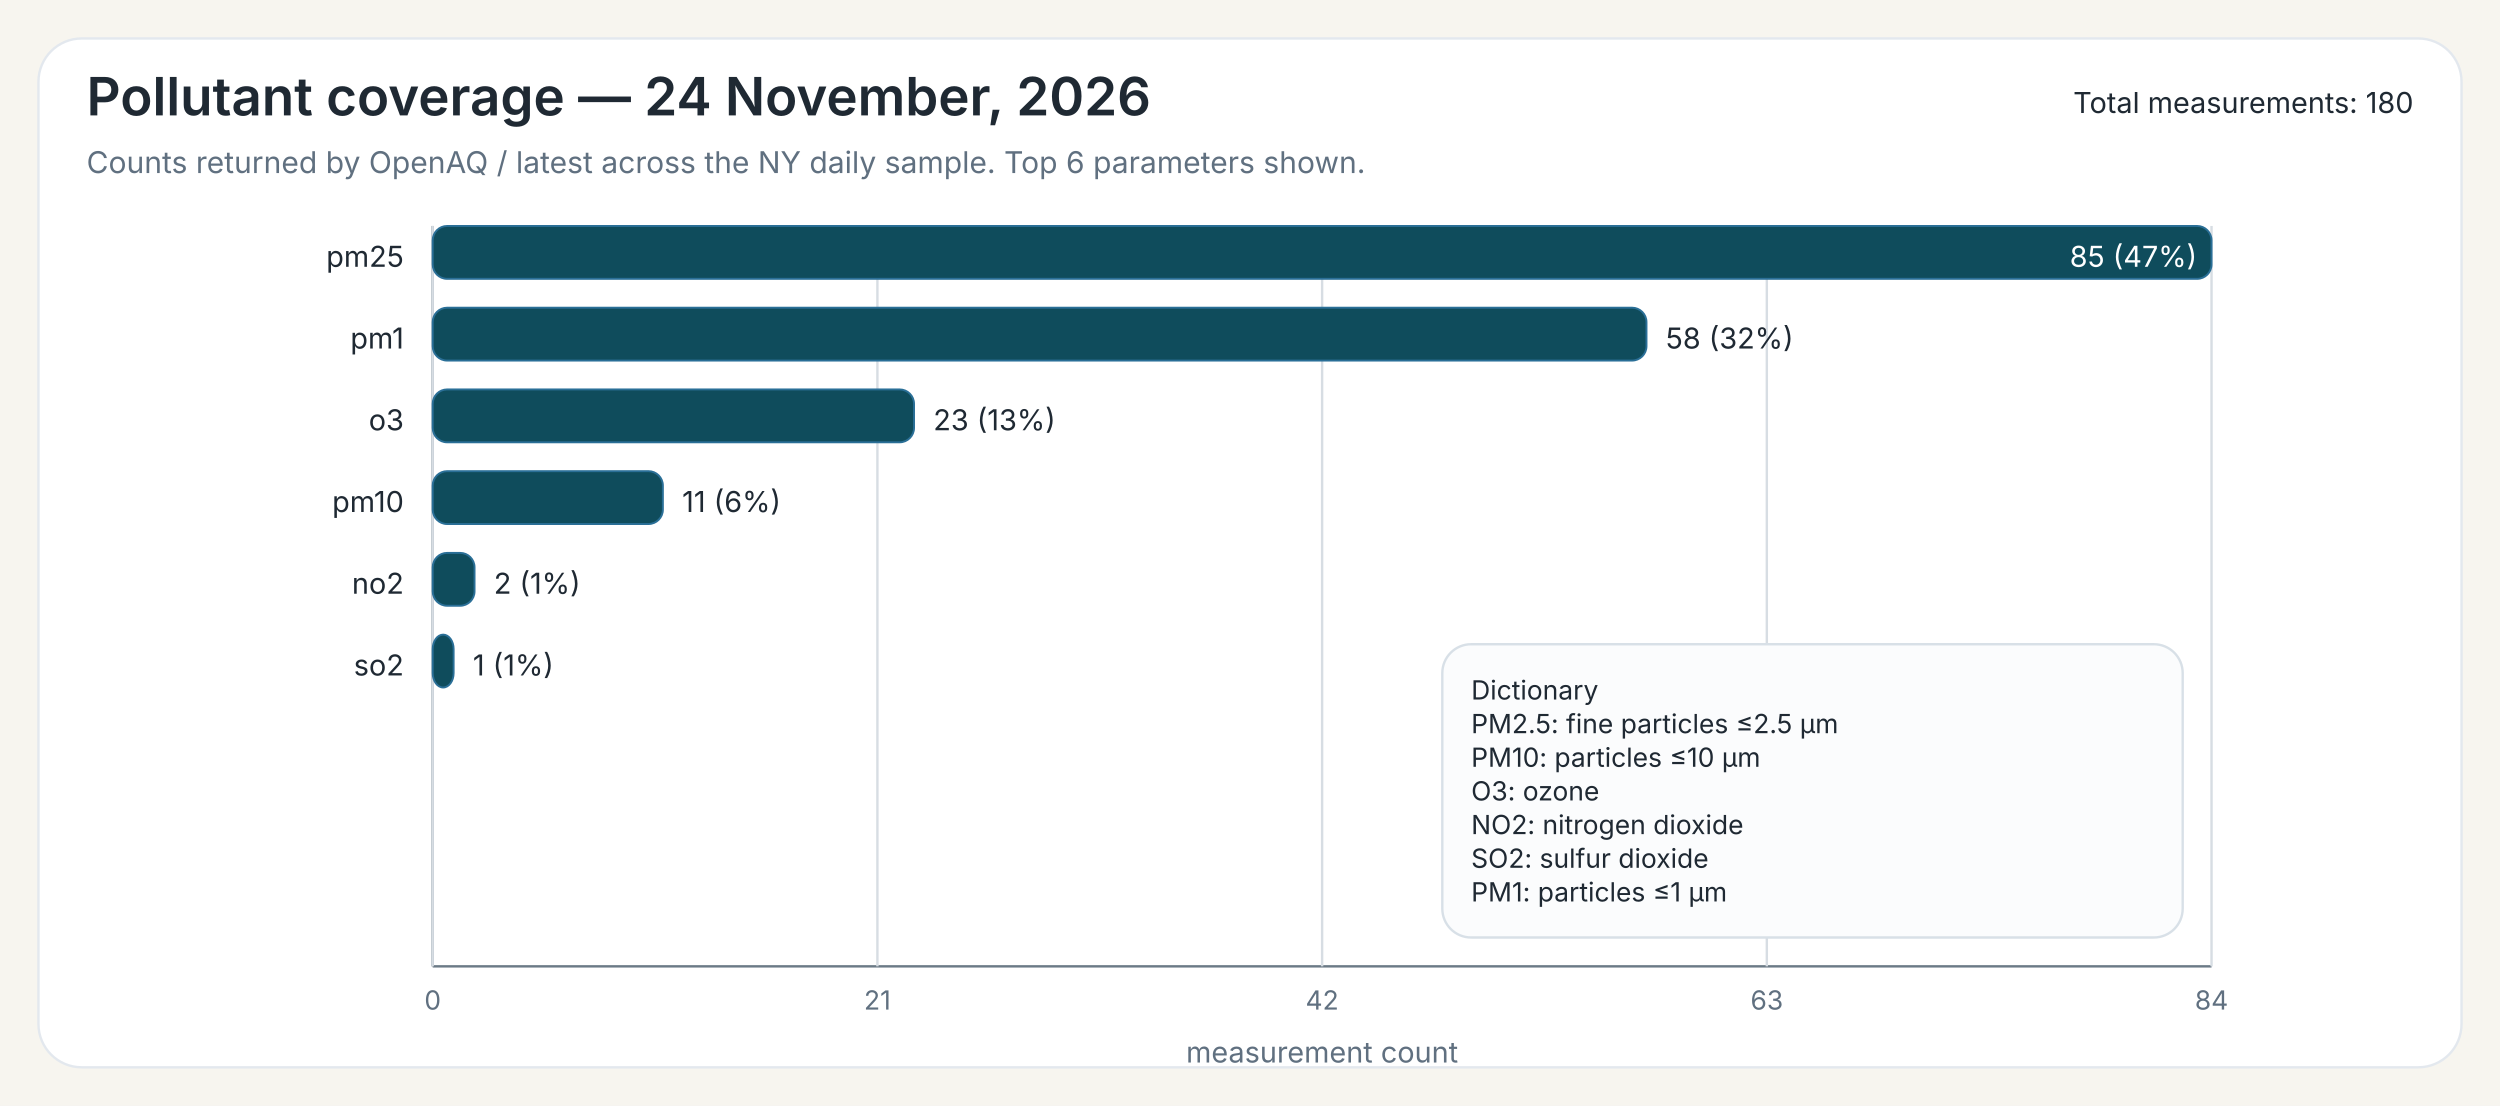
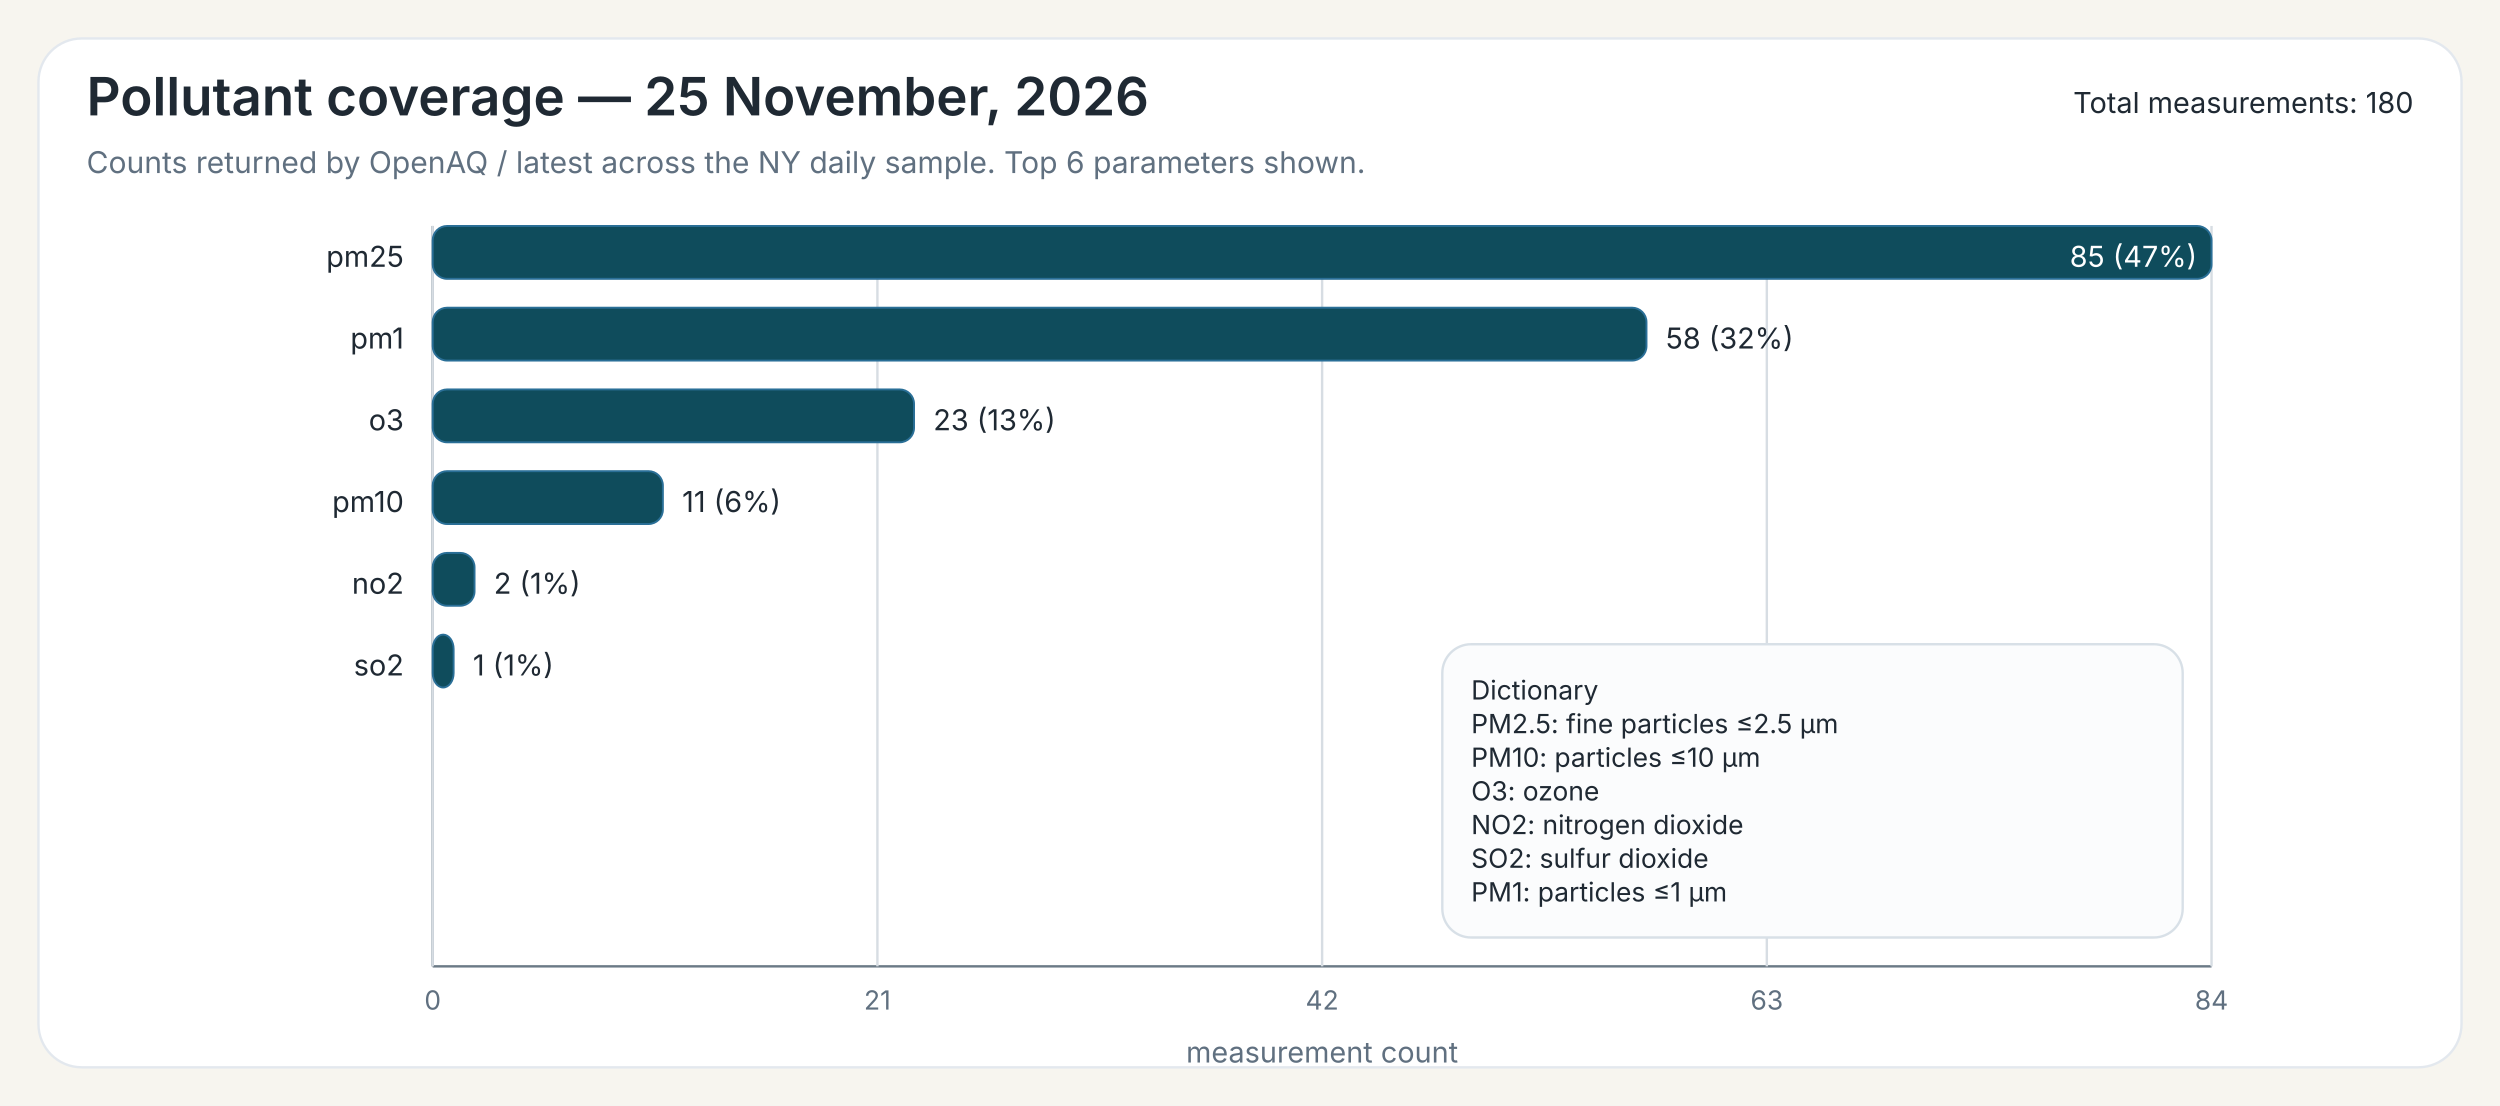
<svg xmlns="http://www.w3.org/2000/svg" width="1040" height="460">
  <rect x="0" y="0" width="1040" height="460" fill="#F7F5EF" />
  <rect x="16" y="16" width="1008" height="428" rx="18" ry="18" fill="#FFFFFF" stroke="#E3E8EE" stroke-width="1" />
-   <text x="36" y="48" font-family="Public Sans, Inter, Aptos, Segoe UI, Arial, sans-serif" font-size="22" font-weight="600" fill="#1F2933">Pollutant coverage — 24 November, 2026</text>
+   <text x="36" y="48" font-family="Public Sans, Inter, Aptos, Segoe UI, Arial, sans-serif" font-size="22" font-weight="600" fill="#1F2933">Pollutant coverage — 25 November, 2026</text>
  <text x="36" y="72" font-family="Public Sans, Inter, Aptos, Segoe UI, Arial, sans-serif" font-size="12.5" font-weight="400" fill="#607080">Counts returned by OpenAQ / latest across the NY daily sample. Top 6 parameters shown.</text>
  <text x="1004" y="47" font-family="Public Sans, Inter, Aptos, Segoe UI, Arial, sans-serif" font-size="12" text-anchor="end" fill="#1F2933">Total measurements: 180</text>
  <line x1="180" y1="94" x2="180" y2="402" stroke="#6B7A86" stroke-width="1" />
  <line x1="180" y1="402" x2="920" y2="402" stroke="#6B7A86" stroke-width="1" />
  <line x1="180.00" y1="94" x2="180.00" y2="402" stroke="#D7DDE3" stroke-width="1" />
  <text x="180.00" y="420" font-family="Inter, Aptos, Segoe UI, Arial, sans-serif" font-size="11" text-anchor="middle" fill="#607080">0</text>
  <line x1="365.00" y1="94" x2="365.00" y2="402" stroke="#D7DDE3" stroke-width="1" />
  <text x="365.00" y="420" font-family="Inter, Aptos, Segoe UI, Arial, sans-serif" font-size="11" text-anchor="middle" fill="#607080">21</text>
  <line x1="550.00" y1="94" x2="550.00" y2="402" stroke="#D7DDE3" stroke-width="1" />
  <text x="550.00" y="420" font-family="Inter, Aptos, Segoe UI, Arial, sans-serif" font-size="11" text-anchor="middle" fill="#607080">42</text>
  <line x1="735.00" y1="94" x2="735.00" y2="402" stroke="#D7DDE3" stroke-width="1" />
  <text x="735.00" y="420" font-family="Inter, Aptos, Segoe UI, Arial, sans-serif" font-size="11" text-anchor="middle" fill="#607080">63</text>
  <line x1="920.00" y1="94" x2="920.00" y2="402" stroke="#D7DDE3" stroke-width="1" />
  <text x="920.00" y="420" font-family="Inter, Aptos, Segoe UI, Arial, sans-serif" font-size="11" text-anchor="middle" fill="#607080">84</text>
  <text x="550.00" y="442" font-family="Inter, Aptos, Segoe UI, Arial, sans-serif" font-size="12" text-anchor="middle" fill="#607080">measurement count</text>
  <text x="168" y="111" font-family="Inter, Aptos, Segoe UI, Arial, sans-serif" font-size="12" text-anchor="end" fill="#1F2933">pm25</text>
  <rect x="180" y="94" width="740.00" height="22" rx="6" ry="6" fill="#0F4C5C" stroke="#2A6F97" stroke-width="0.8" />
  <text x="914.00" y="111" font-family="Inter, Aptos, Segoe UI, Arial, sans-serif" font-size="12" fill="white" text-anchor="end">85 (47%)</text>
  <text x="168" y="145" font-family="Inter, Aptos, Segoe UI, Arial, sans-serif" font-size="12" text-anchor="end" fill="#1F2933">pm1</text>
  <rect x="180" y="128" width="504.94" height="22" rx="6" ry="6" fill="#0F4C5C" stroke="#2A6F97" stroke-width="0.8" />
  <text x="692.94" y="145" font-family="Inter, Aptos, Segoe UI, Arial, sans-serif" font-size="12" fill="#1F2933">58 (32%)</text>
  <text x="168" y="179" font-family="Inter, Aptos, Segoe UI, Arial, sans-serif" font-size="12" text-anchor="end" fill="#1F2933">o3</text>
  <rect x="180" y="162" width="200.24" height="22" rx="6" ry="6" fill="#0F4C5C" stroke="#2A6F97" stroke-width="0.8" />
  <text x="388.24" y="179" font-family="Inter, Aptos, Segoe UI, Arial, sans-serif" font-size="12" fill="#1F2933">23 (13%)</text>
  <text x="168" y="213" font-family="Inter, Aptos, Segoe UI, Arial, sans-serif" font-size="12" text-anchor="end" fill="#1F2933">pm10</text>
  <rect x="180" y="196" width="95.76" height="22" rx="6" ry="6" fill="#0F4C5C" stroke="#2A6F97" stroke-width="0.8" />
  <text x="283.76" y="213" font-family="Inter, Aptos, Segoe UI, Arial, sans-serif" font-size="12" fill="#1F2933">11 (6%)</text>
  <text x="168" y="247" font-family="Inter, Aptos, Segoe UI, Arial, sans-serif" font-size="12" text-anchor="end" fill="#1F2933">no2</text>
  <rect x="180" y="230" width="17.41" height="22" rx="6" ry="6" fill="#0F4C5C" stroke="#2A6F97" stroke-width="0.8" />
  <text x="205.41" y="247" font-family="Inter, Aptos, Segoe UI, Arial, sans-serif" font-size="12" fill="#1F2933">2 (1%)</text>
  <text x="168" y="281" font-family="Inter, Aptos, Segoe UI, Arial, sans-serif" font-size="12" text-anchor="end" fill="#1F2933">so2</text>
  <rect x="180" y="264" width="8.71" height="22" rx="6" ry="6" fill="#0F4C5C" stroke="#2A6F97" stroke-width="0.8" />
  <text x="196.71" y="281" font-family="Inter, Aptos, Segoe UI, Arial, sans-serif" font-size="12" fill="#1F2933">1 (1%)</text>
  <rect x="600.00" y="268.00" width="308" height="122" rx="12" ry="12" fill="#FBFCFD" stroke="#D8E0E7" stroke-width="1" />
  <text x="612.00" y="291.00" font-family="Inter, Aptos, Segoe UI, Arial, sans-serif" font-size="11" fill="#1F2933">Dictionary</text>
  <text x="612.00" y="305.00" font-family="Inter, Aptos, Segoe UI, Arial, sans-serif" font-size="11" fill="#1F2933">PM2.5: fine particles ≤2.5 µm</text>
  <text x="612.00" y="319.00" font-family="Inter, Aptos, Segoe UI, Arial, sans-serif" font-size="11" fill="#1F2933">PM10: particles ≤10 µm</text>
  <text x="612.00" y="333.00" font-family="Inter, Aptos, Segoe UI, Arial, sans-serif" font-size="11" fill="#1F2933">O3: ozone</text>
  <text x="612.00" y="347.00" font-family="Inter, Aptos, Segoe UI, Arial, sans-serif" font-size="11" fill="#1F2933">NO2: nitrogen dioxide</text>
  <text x="612.00" y="361.00" font-family="Inter, Aptos, Segoe UI, Arial, sans-serif" font-size="11" fill="#1F2933">SO2: sulfur dioxide</text>
  <text x="612.00" y="375.00" font-family="Inter, Aptos, Segoe UI, Arial, sans-serif" font-size="11" fill="#1F2933">PM1: particles ≤1 µm</text>
</svg>
